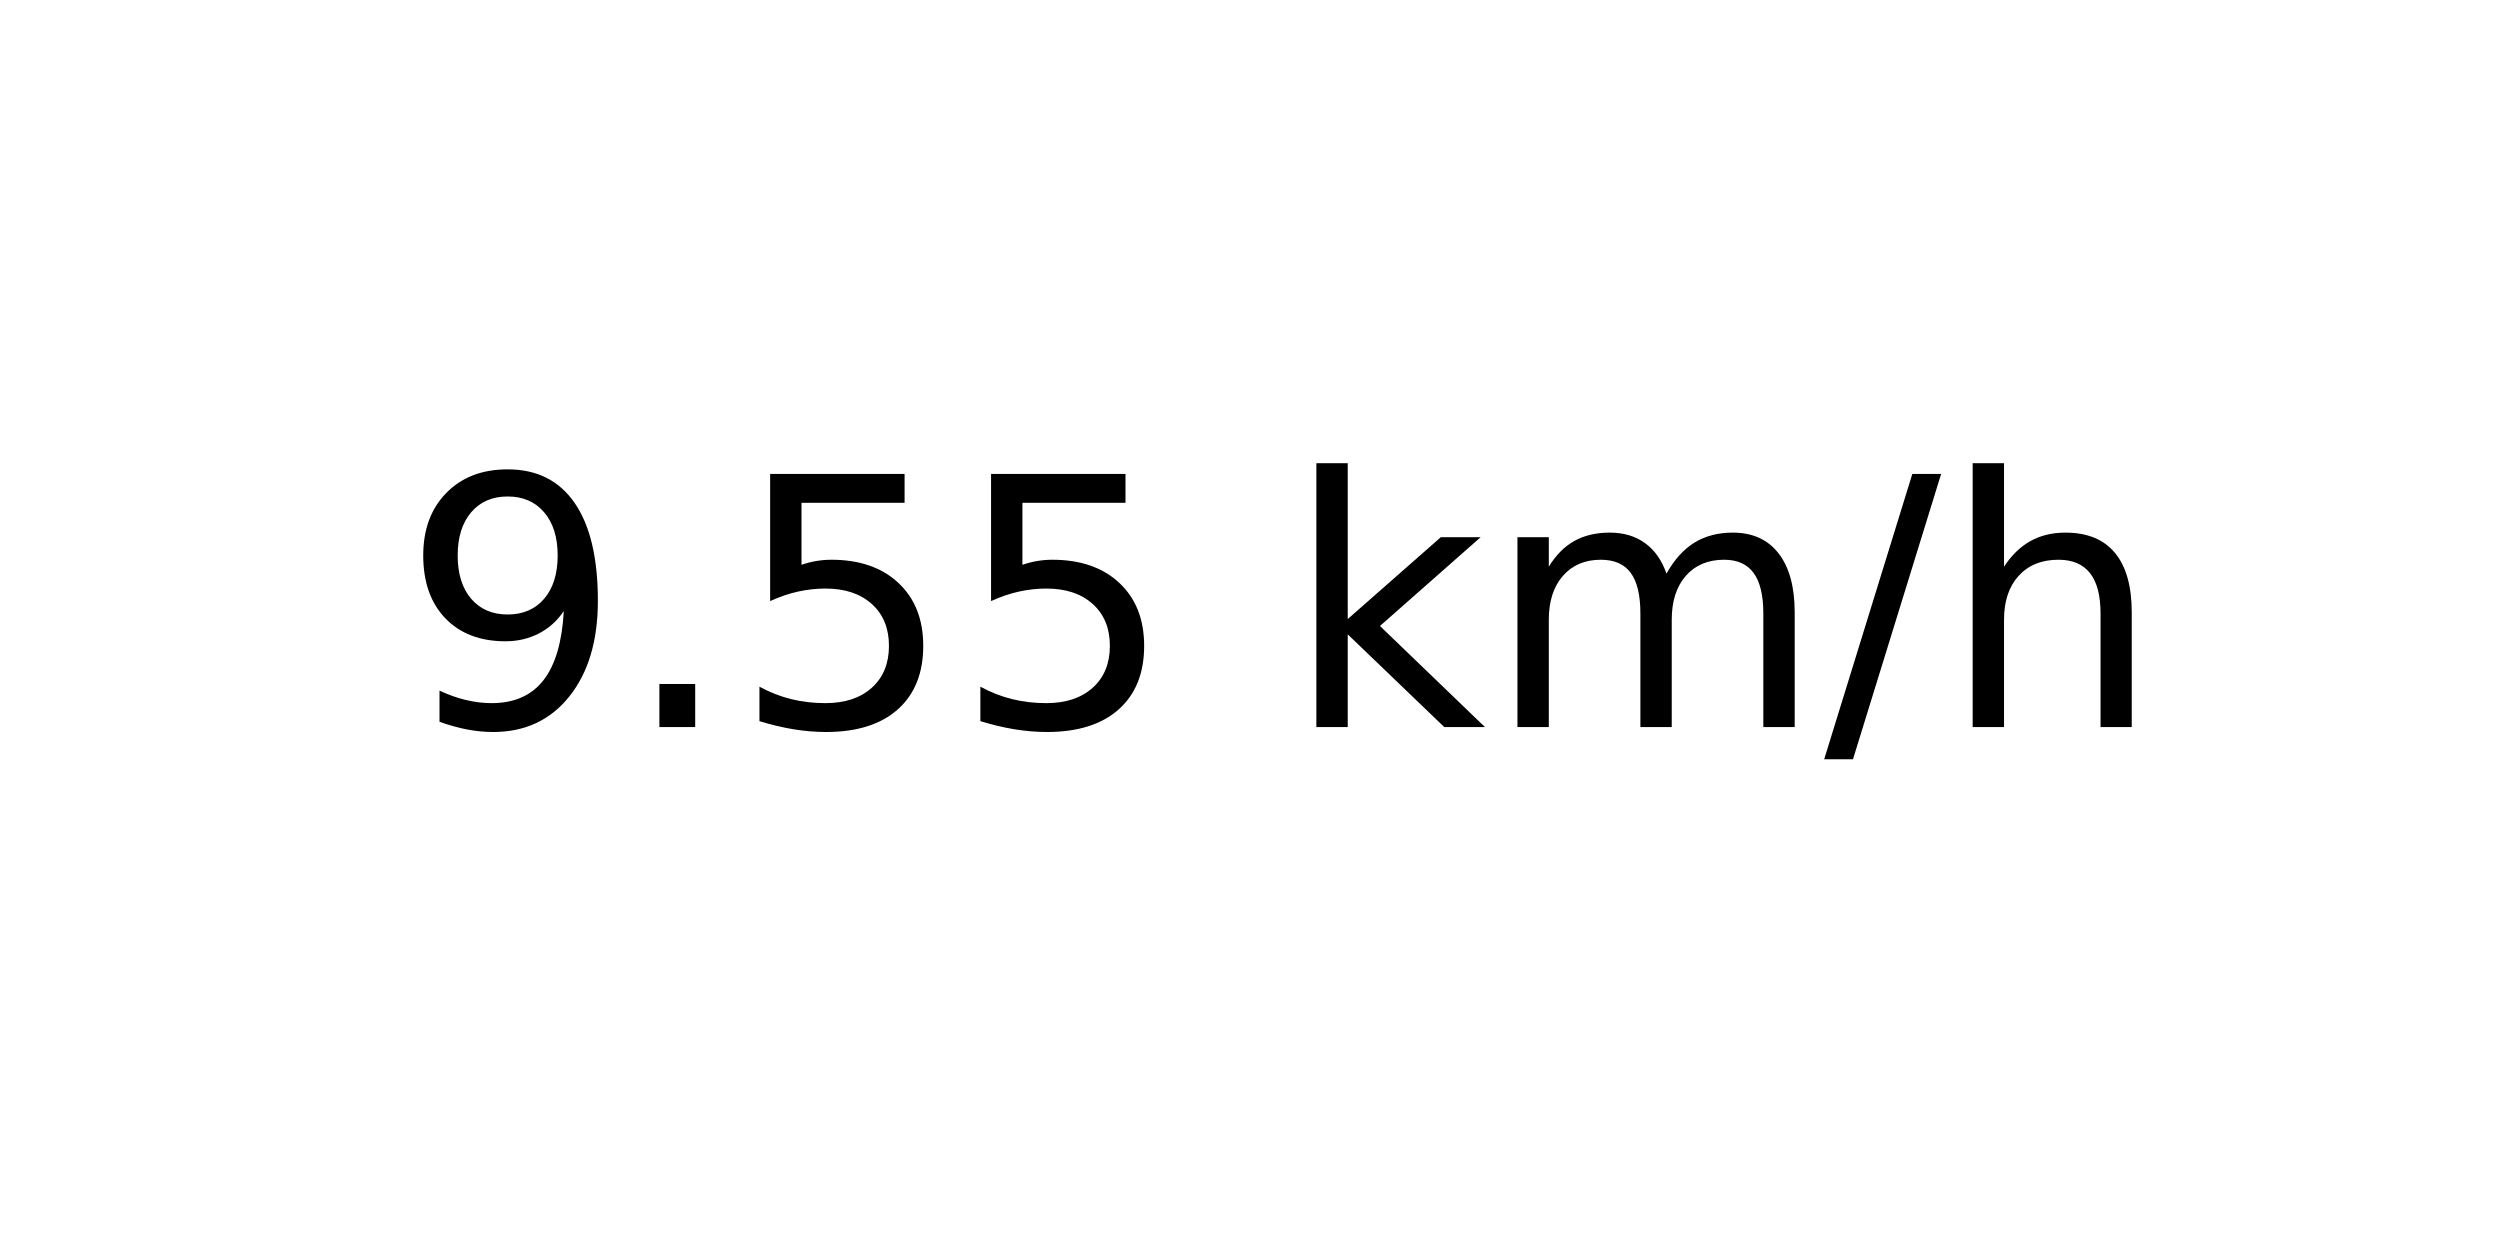
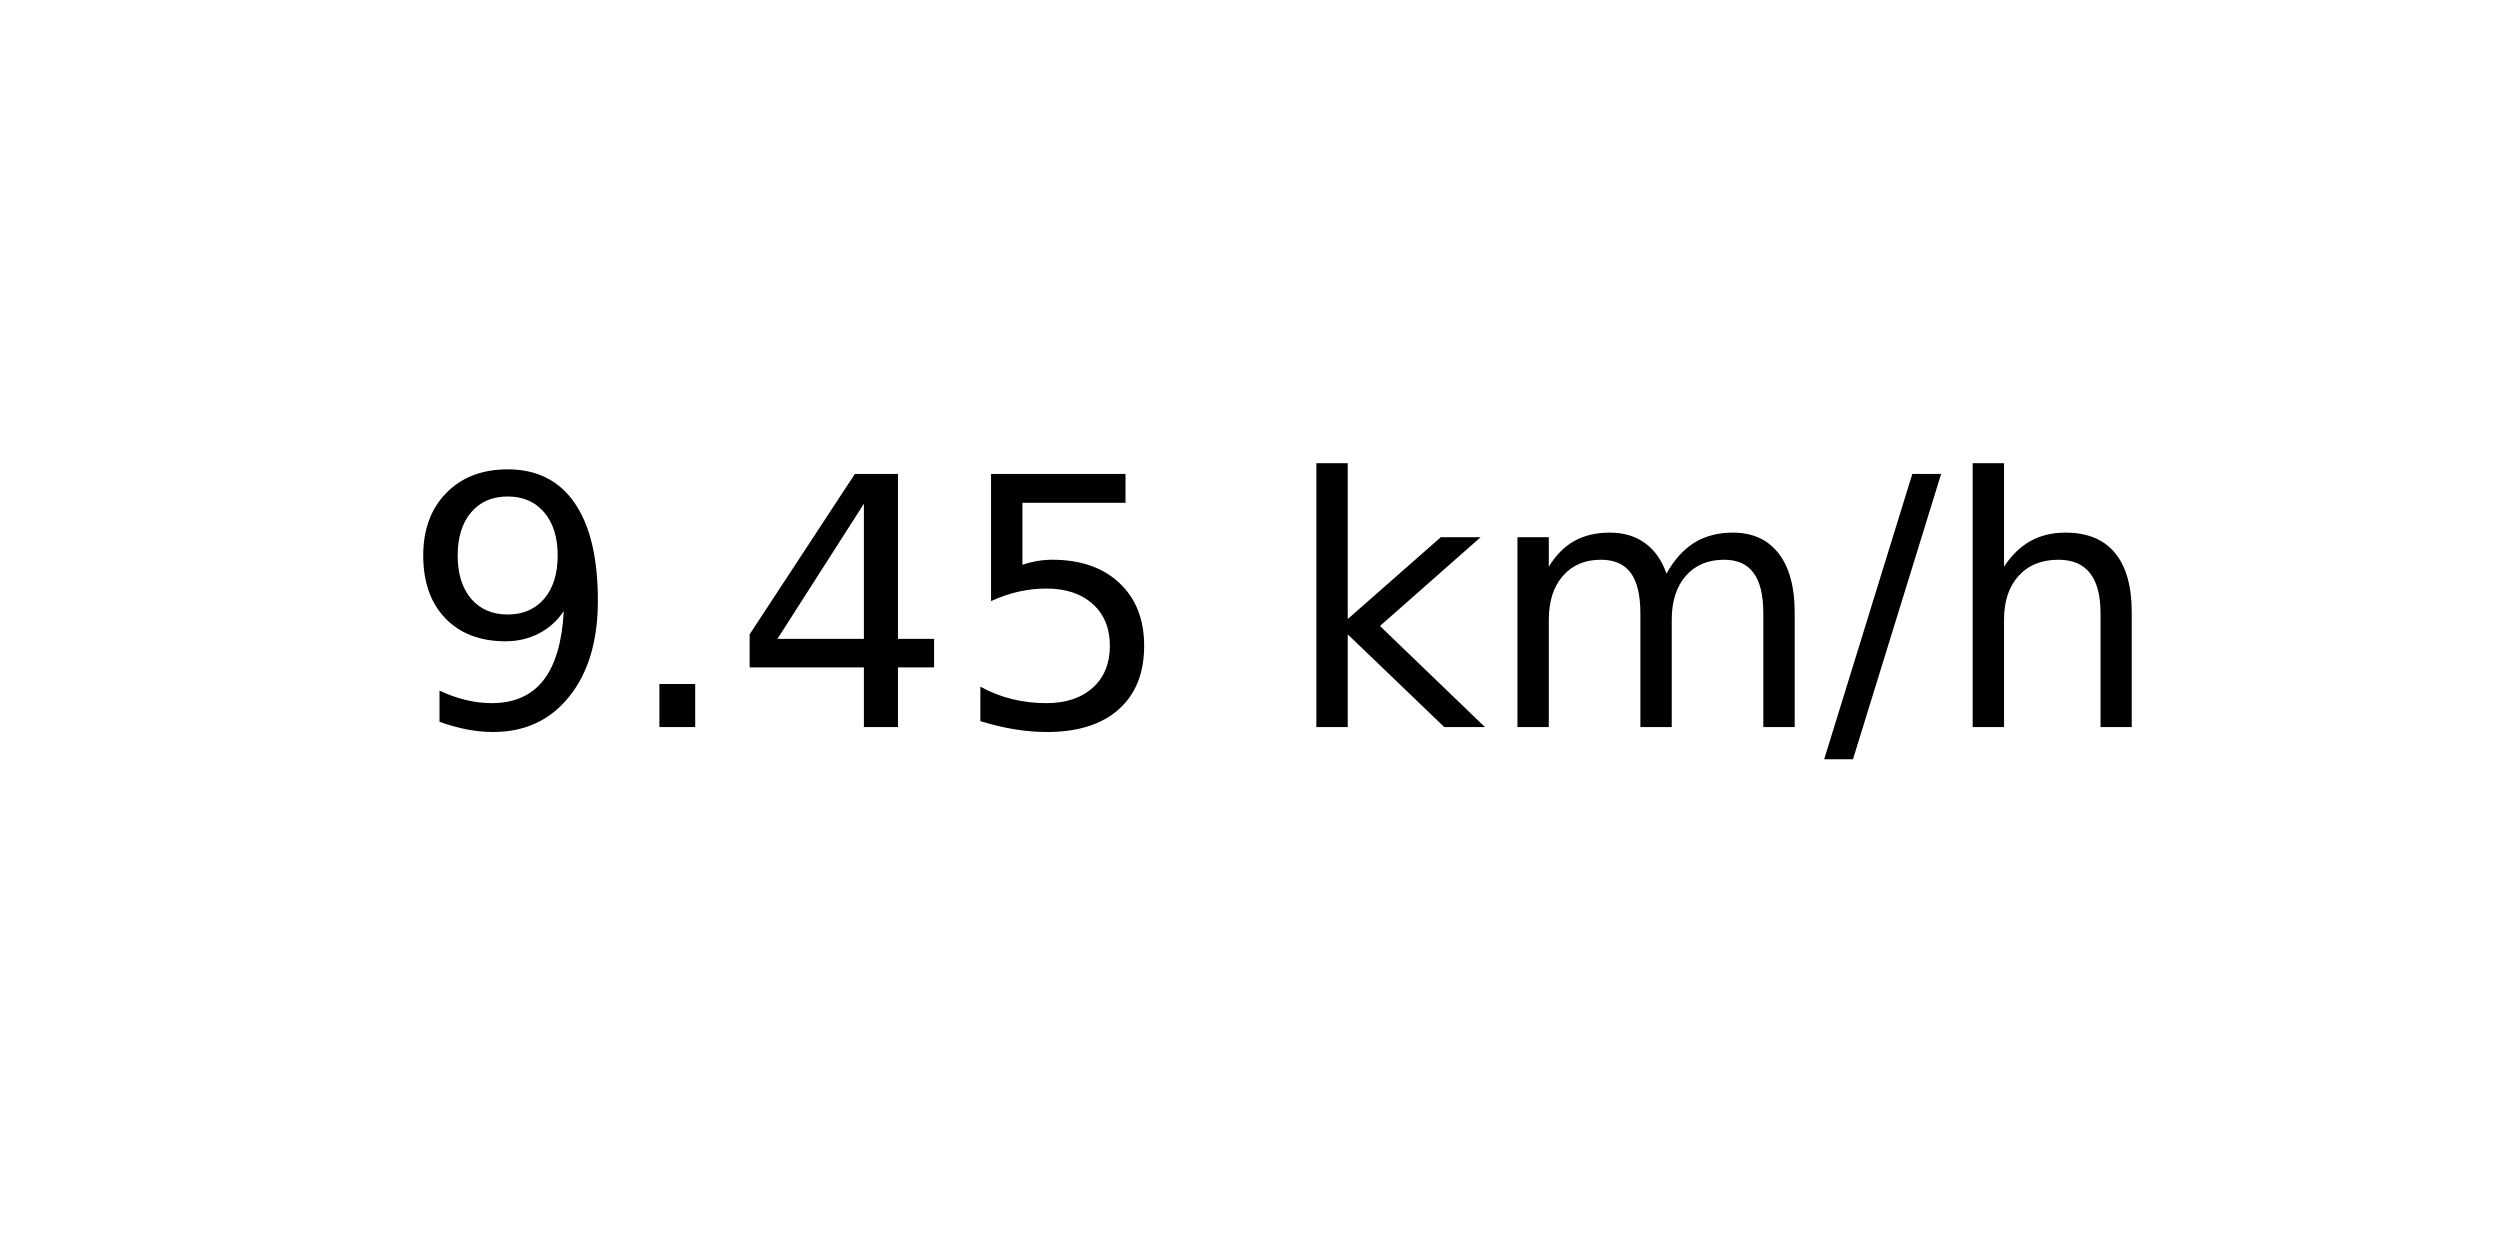
<svg xmlns="http://www.w3.org/2000/svg" xmlns:xlink="http://www.w3.org/1999/xlink" width="72pt" height="36pt" viewBox="0 0 72 36" version="1.1">
  <defs>
    <style type="text/css">*{stroke-linejoin: round; stroke-linecap: butt}</style>
  </defs>
  <g id="figure_1">
    <g id="axes_1">
      <g id="text_1">
        <g transform="translate(11.55937 20.93937) scale(0.1 -0.1)">
          <defs>
            <path id="DejaVuSans-39" d="M 703 97  L 703 672  Q 941 559 1184 500  Q 1428 441 1663 441  Q 2288 441 2617 861  Q 2947 1281 2994 2138  Q 2813 1869 2534 1725  Q 2256 1581 1919 1581  Q 1219 1581 811 2004  Q 403 2428 403 3163  Q 403 3881 828 4315  Q 1253 4750 1959 4750  Q 2769 4750 3195 4129  Q 3622 3509 3622 2328  Q 3622 1225 3098 567  Q 2575 -91 1691 -91  Q 1453 -91 1209 -44  Q 966 3 703 97  z M 1959 2075  Q 2384 2075 2632 2365  Q 2881 2656 2881 3163  Q 2881 3666 2632 3958  Q 2384 4250 1959 4250  Q 1534 4250 1286 3958  Q 1038 3666 1038 3163  Q 1038 2656 1286 2365  Q 1534 2075 1959 2075  z " transform="scale(0.015625)" />
            <path id="DejaVuSans-2e" d="M 684 794  L 1344 794  L 1344 0  L 684 0  L 684 794  z " transform="scale(0.015625)" />
+             <path id="DejaVuSans-34" d="M 2419 4116  L 825 1625  L 2419 1625  L 2419 4116  z M 2253 4666  L 3047 4666  L 3047 1625  L 3713 1625  L 3713 1100  L 3047 1100  L 3047 0  L 2419 0  L 2419 1100  L 313 1100  L 313 1709  L 2253 4666  z " transform="scale(0.015625)" />
            <path id="DejaVuSans-35" d="M 691 4666  L 3169 4666  L 3169 4134  L 1269 4134  L 1269 2991  Q 1406 3038 1543 3061  Q 1681 3084 1819 3084  Q 2600 3084 3056 2656  Q 3513 2228 3513 1497  Q 3513 744 3044 326  Q 2575 -91 1722 -91  Q 1428 -91 1123 -41  Q 819 9 494 109  L 494 744  Q 775 591 1075 516  Q 1375 441 1709 441  Q 2250 441 2565 725  Q 2881 1009 2881 1497  Q 2881 1984 2565 2268  Q 2250 2553 1709 2553  Q 1456 2553 1204 2497  Q 953 2441 691 2322  L 691 4666  z " transform="scale(0.015625)" />
            <path id="DejaVuSans-20" transform="scale(0.015625)" />
            <path id="DejaVuSans-6b" d="M 581 4863  L 1159 4863  L 1159 1991  L 2875 3500  L 3609 3500  L 1753 1863  L 3688 0  L 2938 0  L 1159 1709  L 1159 0  L 581 0  L 581 4863  z " transform="scale(0.015625)" />
            <path id="DejaVuSans-6d" d="M 3328 2828  Q 3544 3216 3844 3400  Q 4144 3584 4550 3584  Q 5097 3584 5394 3201  Q 5691 2819 5691 2113  L 5691 0  L 5113 0  L 5113 2094  Q 5113 2597 4934 2840  Q 4756 3084 4391 3084  Q 3944 3084 3684 2787  Q 3425 2491 3425 1978  L 3425 0  L 2847 0  L 2847 2094  Q 2847 2600 2669 2842  Q 2491 3084 2119 3084  Q 1678 3084 1418 2786  Q 1159 2488 1159 1978  L 1159 0  L 581 0  L 581 3500  L 1159 3500  L 1159 2956  Q 1356 3278 1631 3431  Q 1906 3584 2284 3584  Q 2666 3584 2933 3390  Q 3200 3197 3328 2828  z " transform="scale(0.015625)" />
            <path id="DejaVuSans-2f" d="M 1625 4666  L 2156 4666  L 531 -594  L 0 -594  L 1625 4666  z " transform="scale(0.015625)" />
            <path id="DejaVuSans-68" d="M 3513 2113  L 3513 0  L 2938 0  L 2938 2094  Q 2938 2591 2744 2837  Q 2550 3084 2163 3084  Q 1697 3084 1428 2787  Q 1159 2491 1159 1978  L 1159 0  L 581 0  L 581 4863  L 1159 4863  L 1159 2956  Q 1366 3272 1645 3428  Q 1925 3584 2291 3584  Q 2894 3584 3203 3211  Q 3513 2838 3513 2113  z " transform="scale(0.015625)" />
          </defs>
          <use xlink:href="#DejaVuSans-39" />
          <use xlink:href="#DejaVuSans-2e" x="63.623" />
-           <use xlink:href="#DejaVuSans-35" x="95.41" />
+           <use xlink:href="#DejaVuSans-34" x="95.41" />
          <use xlink:href="#DejaVuSans-35" x="159.033" />
          <use xlink:href="#DejaVuSans-20" x="222.656" />
          <use xlink:href="#DejaVuSans-6b" x="254.443" />
          <use xlink:href="#DejaVuSans-6d" x="312.354" />
          <use xlink:href="#DejaVuSans-2f" x="409.766" />
          <use xlink:href="#DejaVuSans-68" x="443.457" />
        </g>
      </g>
    </g>
  </g>
</svg>
